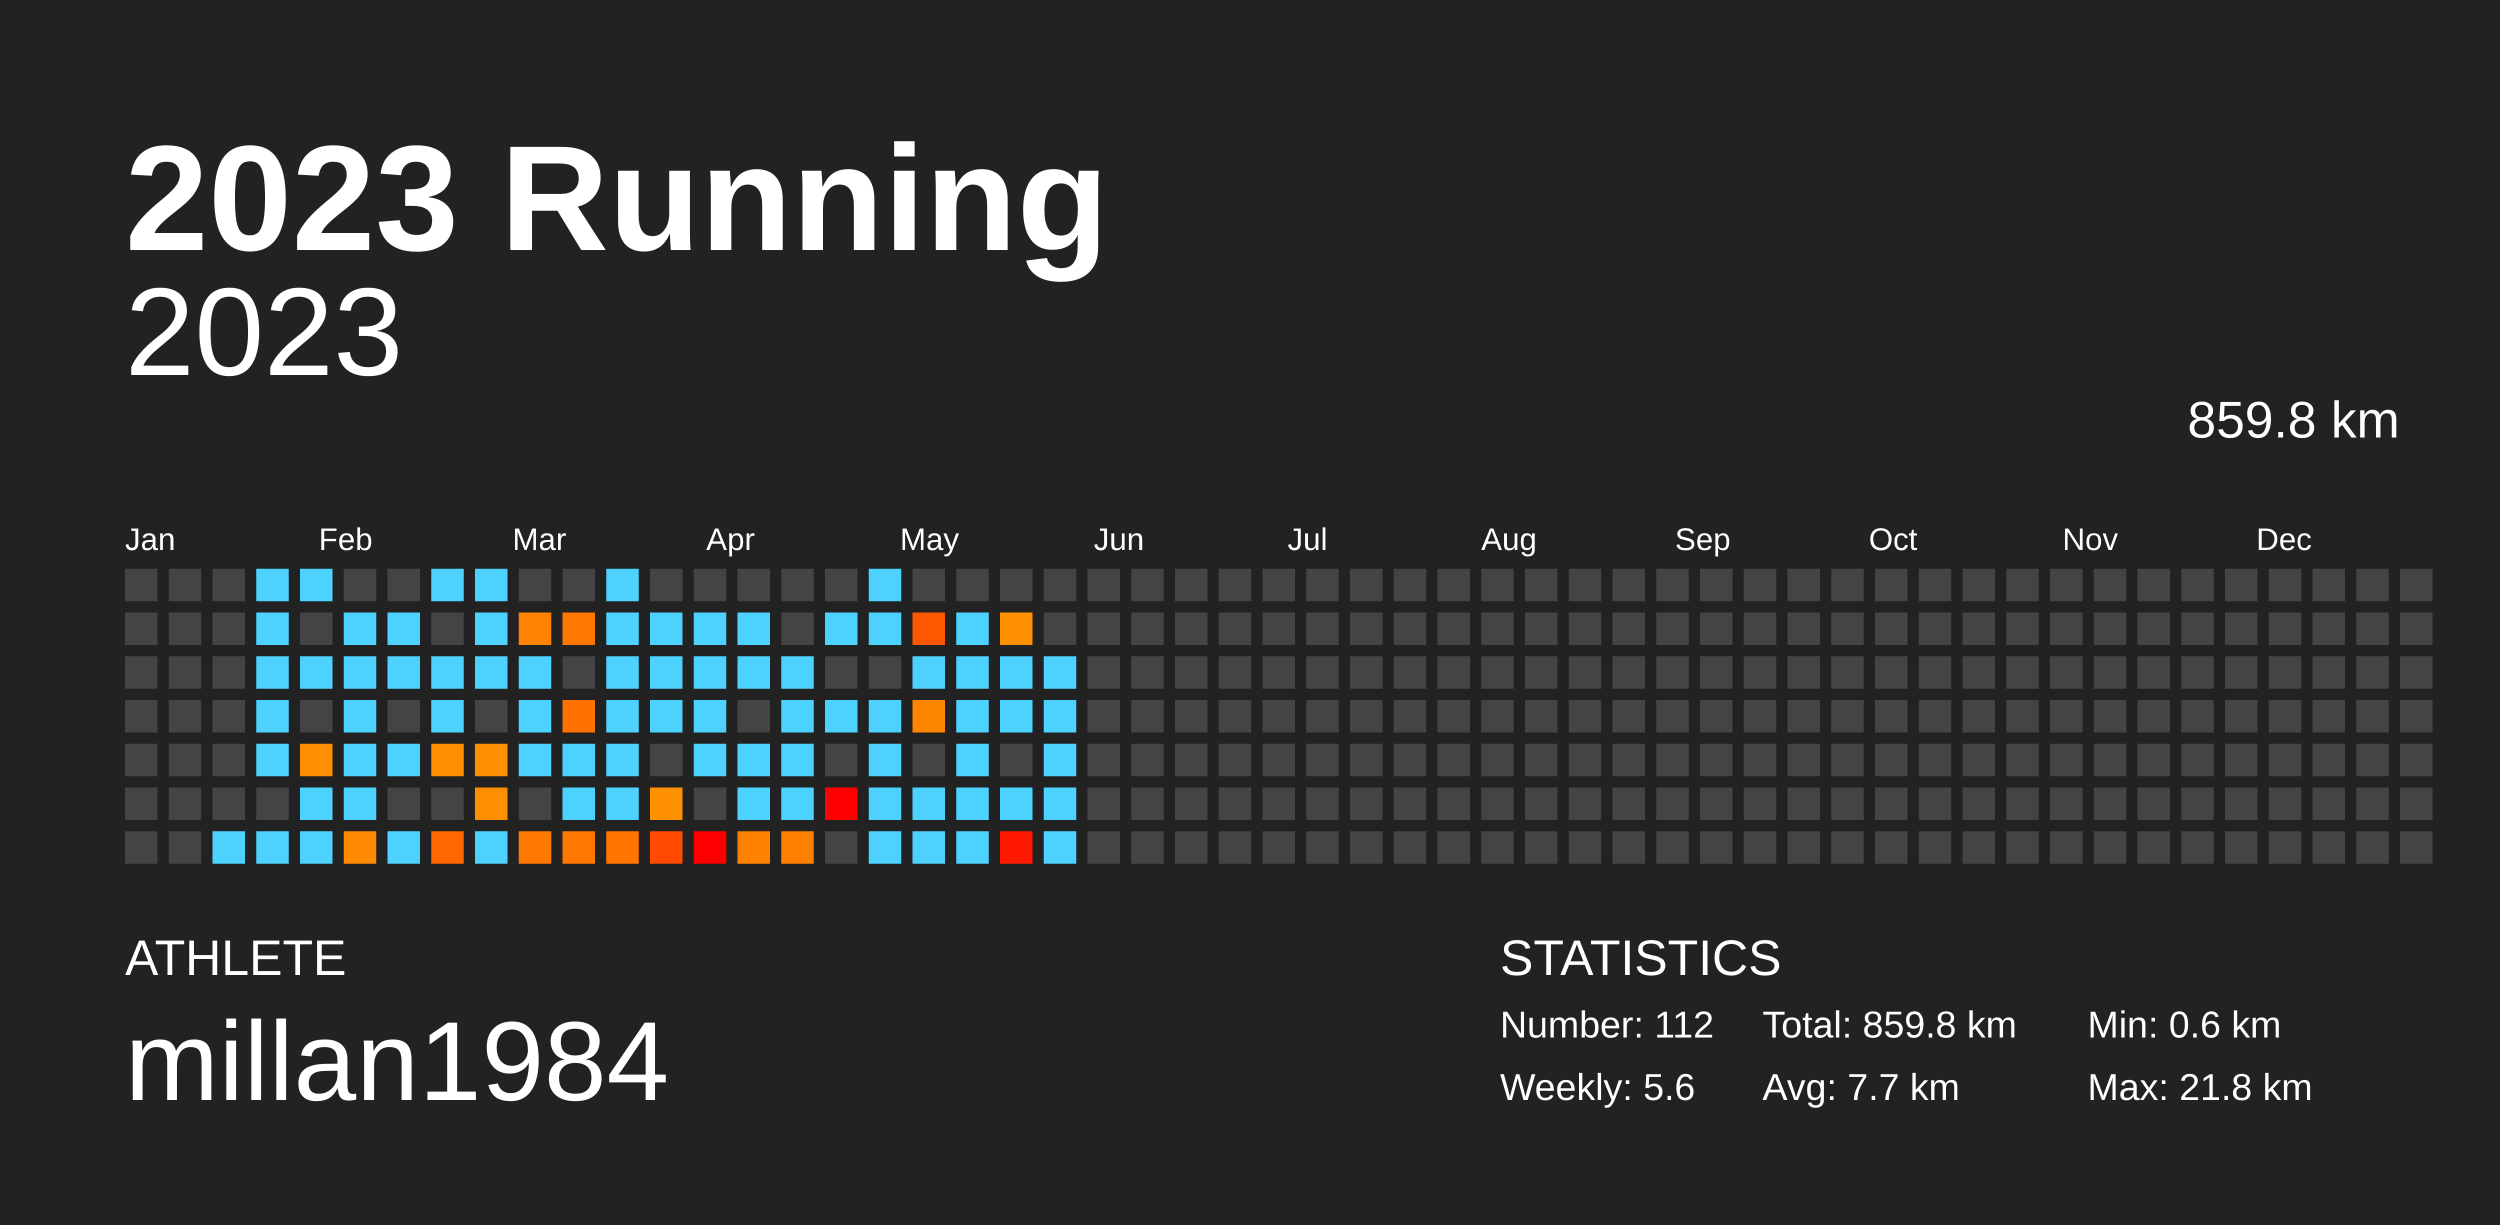
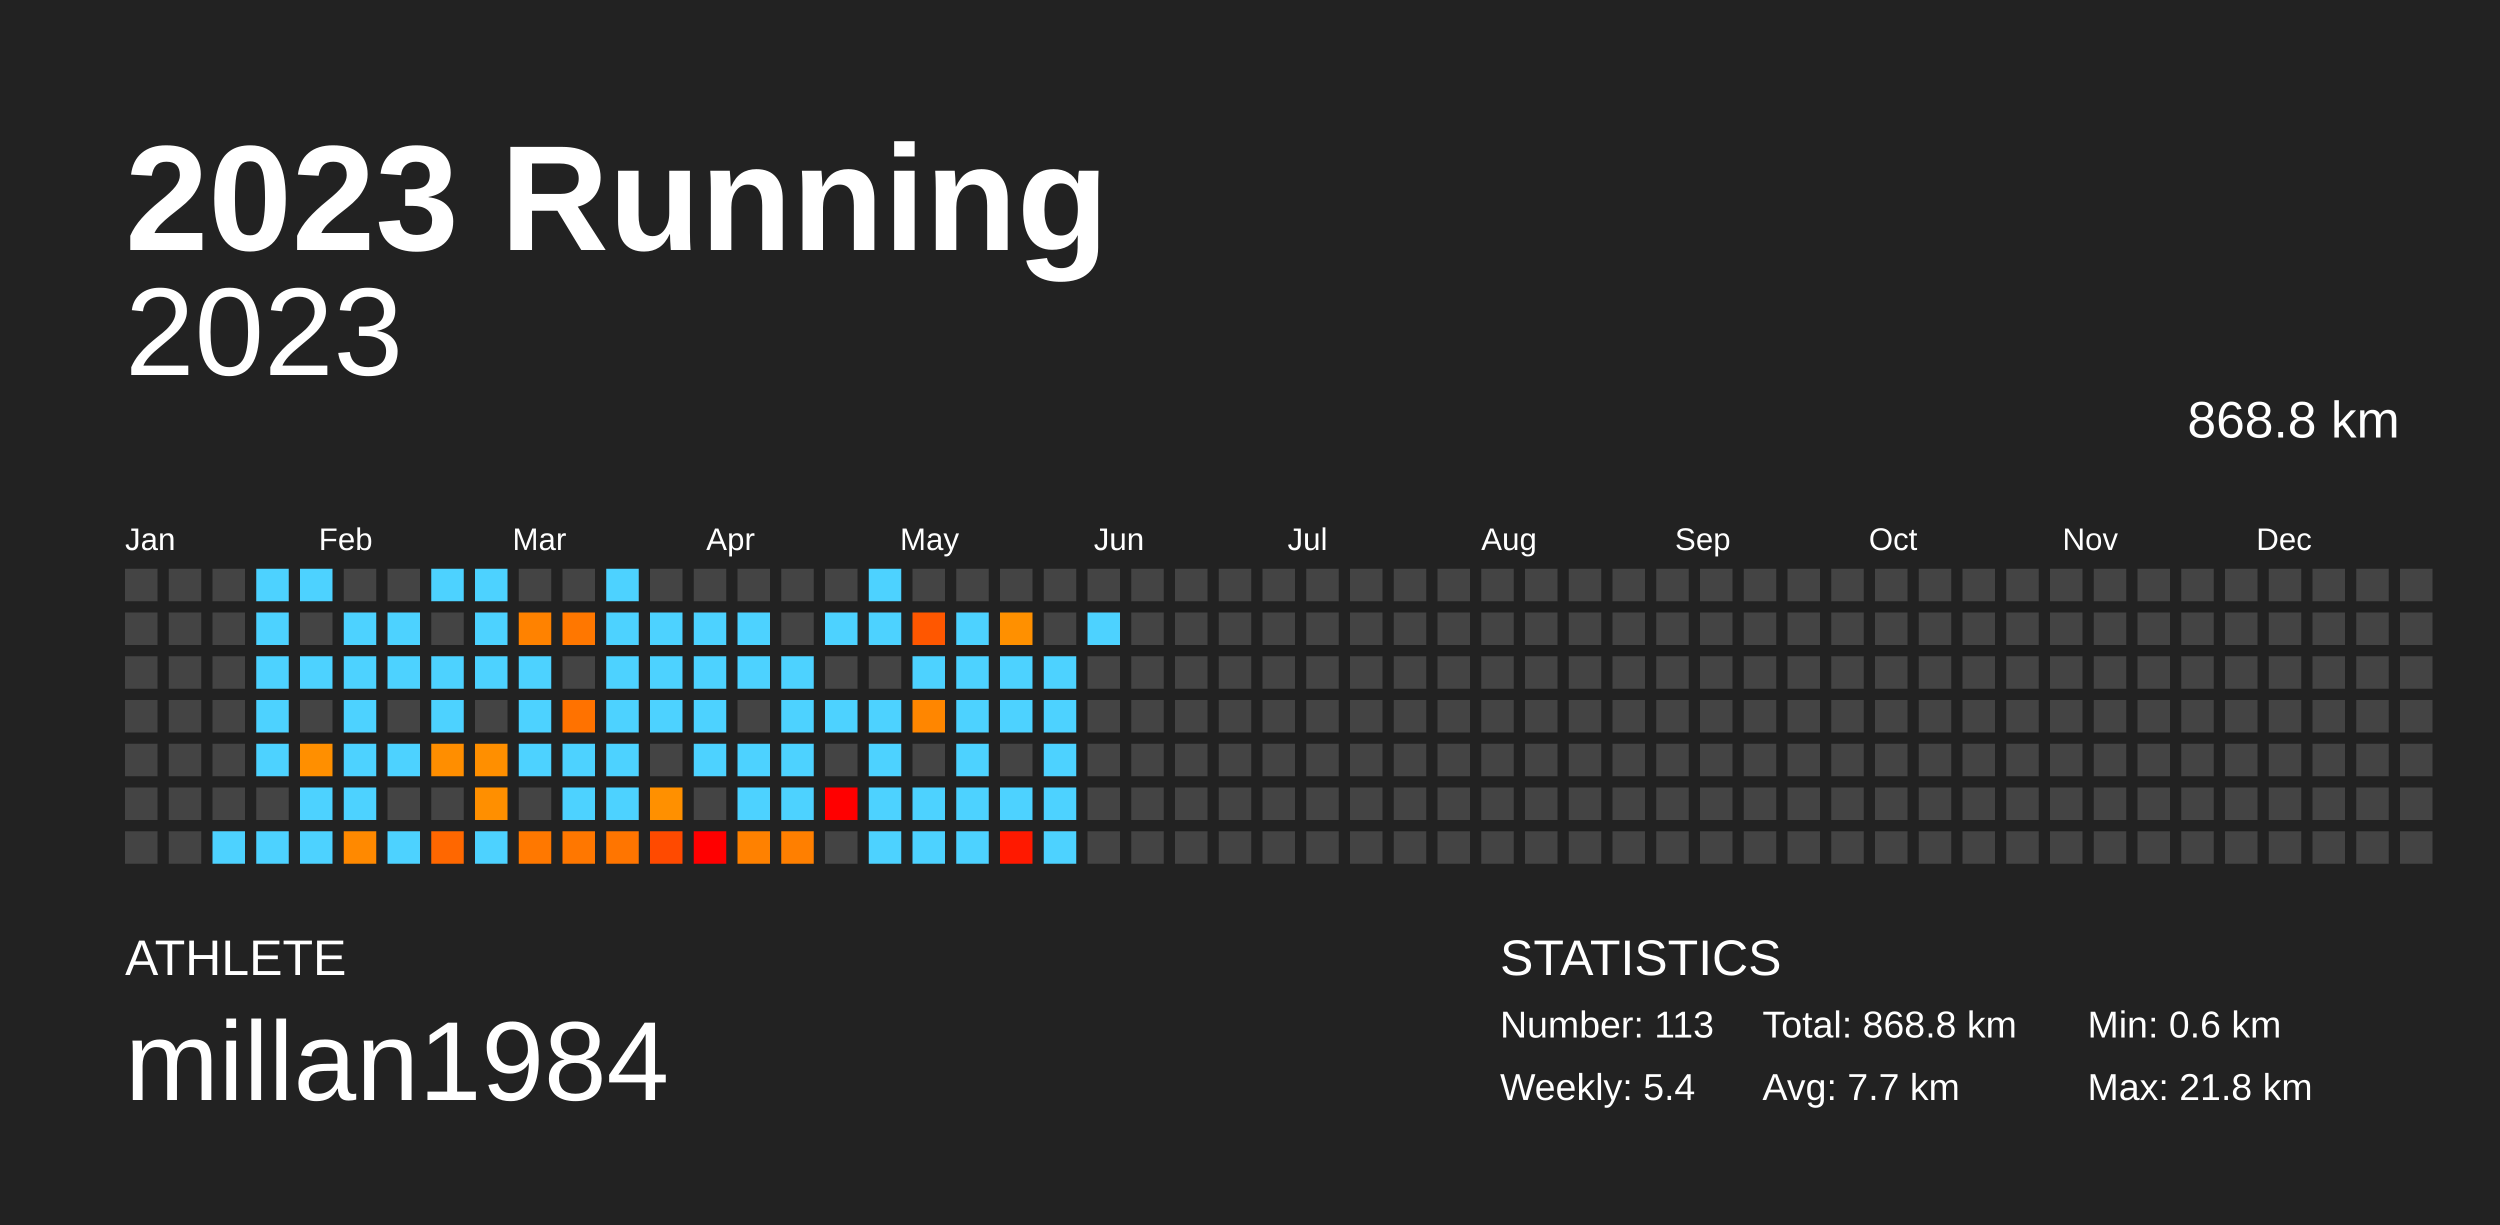
<svg xmlns="http://www.w3.org/2000/svg" baseProfile="full" height="98mm" version="1.1" viewBox="0,0,200,98" width="200mm">
  <defs />
  <rect fill="#222222" height="98" width="200" x="0" y="0" />
  <text fill="#FFFFFF" style="font-size:12px; font-family:Arial; font-weight:bold;" x="10" y="20">2023 Running</text>
  <text fill="#FFFFFF" style="font-size:4px; font-family:Arial" x="10" y="78">ATHLETE</text>
  <text fill="#FFFFFF" style="font-size:9px; font-family:Arial" x="10" y="88">millan1984</text>
  <text fill="#FFFFFF" style="font-size:4px; font-family:Arial" x="120" y="78">STATISTICS</text>
-   <text fill="#FFFFFF" style="font-size:3px; font-family:Arial" x="120" y="83">Number: 112</text>
-   <text fill="#FFFFFF" style="font-size:3px; font-family:Arial" x="120" y="88">Weekly: 5.6</text>
-   <text fill="#FFFFFF" style="font-size:3px; font-family:Arial" x="141" y="83">Total: 859.8 km</text>
+   <text fill="#FFFFFF" style="font-size:3px; font-family:Arial" x="120" y="83">Number: 113</text>
+   <text fill="#FFFFFF" style="font-size:3px; font-family:Arial" x="120" y="88">Weekly: 5.4</text>
+   <text fill="#FFFFFF" style="font-size:3px; font-family:Arial" x="141" y="83">Total: 868.8 km</text>
  <text fill="#FFFFFF" style="font-size:3px; font-family:Arial" x="141" y="88">Avg: 7.7 km</text>
  <text fill="#FFFFFF" style="font-size:3px; font-family:Arial" x="167" y="83">Min: 0.6 km</text>
  <text fill="#FFFFFF" style="font-size:3px; font-family:Arial" x="167" y="88">Max: 21.8 km</text>
  <text alignment-baseline="hanging" fill="#FFFFFF" style="font-size:10.0px; font-family:Arial;" x="10" y="30">2023</text>
-   <text alignment-baseline="hanging" fill="#FFFFFF" style="font-size:4.125px; font-family:Arial;" x="175" y="35">859.8 km</text>
+   <text alignment-baseline="hanging" fill="#FFFFFF" style="font-size:4.125px; font-family:Arial;" x="175" y="35">868.8 km</text>
  <text fill="#FFFFFF" style="font-size:2.5px; font-family:Arial" x="10.0" y="44">Jan</text>
  <text fill="#FFFFFF" style="font-size:2.5px; font-family:Arial" x="25.5" y="44">Feb</text>
  <text fill="#FFFFFF" style="font-size:2.5px; font-family:Arial" x="41.0" y="44">Mar</text>
  <text fill="#FFFFFF" style="font-size:2.5px; font-family:Arial" x="56.5" y="44">Apr</text>
  <text fill="#FFFFFF" style="font-size:2.5px; font-family:Arial" x="72.0" y="44">May</text>
  <text fill="#FFFFFF" style="font-size:2.5px; font-family:Arial" x="87.5" y="44">Jun</text>
  <text fill="#FFFFFF" style="font-size:2.5px; font-family:Arial" x="103.0" y="44">Jul</text>
  <text fill="#FFFFFF" style="font-size:2.5px; font-family:Arial" x="118.5" y="44">Aug</text>
  <text fill="#FFFFFF" style="font-size:2.5px; font-family:Arial" x="134.0" y="44">Sep</text>
  <text fill="#FFFFFF" style="font-size:2.5px; font-family:Arial" x="149.5" y="44">Oct</text>
  <text fill="#FFFFFF" style="font-size:2.5px; font-family:Arial" x="165.0" y="44">Nov</text>
  <text fill="#FFFFFF" style="font-size:2.5px; font-family:Arial" x="180.5" y="44">Dec</text>
  <rect fill="#444444" height="2.6" width="2.6" x="10.0" y="45.5" />
  <rect fill="#444444" height="2.6" width="2.6" x="10.0" y="49.0" />
  <rect fill="#444444" height="2.6" width="2.6" x="10.0" y="52.5" />
  <rect fill="#444444" height="2.6" width="2.6" x="10.0" y="56.0" />
  <rect fill="#444444" height="2.6" width="2.6" x="10.0" y="59.5" />
  <rect fill="#444444" height="2.6" width="2.6" x="10.0" y="63.0" />
  <rect fill="#444444" height="2.6" width="2.6" x="10.0" y="66.5" />
  <rect fill="#444444" height="2.6" width="2.6" x="13.5" y="45.5" />
  <rect fill="#444444" height="2.6" width="2.6" x="13.5" y="49.0" />
  <rect fill="#444444" height="2.6" width="2.6" x="13.5" y="52.5" />
  <rect fill="#444444" height="2.6" width="2.6" x="13.5" y="56.0" />
  <rect fill="#444444" height="2.6" width="2.6" x="13.5" y="59.5" />
  <rect fill="#444444" height="2.6" width="2.6" x="13.5" y="63.0" />
  <rect fill="#444444" height="2.6" width="2.6" x="13.5" y="66.5" />
  <rect fill="#444444" height="2.6" width="2.6" x="17.0" y="45.5" />
  <rect fill="#444444" height="2.6" width="2.6" x="17.0" y="49.0" />
  <rect fill="#444444" height="2.6" width="2.6" x="17.0" y="52.5" />
  <rect fill="#444444" height="2.6" width="2.6" x="17.0" y="56.0" />
  <rect fill="#444444" height="2.6" width="2.6" x="17.0" y="59.5" />
  <rect fill="#444444" height="2.6" width="2.6" x="17.0" y="63.0" />
  <rect fill="#4dd2ff" height="2.6" width="2.6" x="17.0" y="66.5" />
  <rect fill="#4dd2ff" height="2.6" width="2.6" x="20.5" y="45.5" />
  <rect fill="#4dd2ff" height="2.6" width="2.6" x="20.5" y="49.0" />
  <rect fill="#4dd2ff" height="2.6" width="2.6" x="20.5" y="52.5" />
  <rect fill="#4dd2ff" height="2.6" width="2.6" x="20.5" y="56.0" />
  <rect fill="#4dd2ff" height="2.6" width="2.6" x="20.5" y="59.5" />
  <rect fill="#444444" height="2.6" width="2.6" x="20.5" y="63.0" />
  <rect fill="#4dd2ff" height="2.6" width="2.6" x="20.5" y="66.5" />
  <rect fill="#4dd2ff" height="2.6" width="2.6" x="24.0" y="45.5" />
  <rect fill="#444444" height="2.6" width="2.6" x="24.0" y="49.0" />
  <rect fill="#4dd2ff" height="2.6" width="2.6" x="24.0" y="52.5" />
  <rect fill="#444444" height="2.6" width="2.6" x="24.0" y="56.0" />
  <rect fill="#ff8f00" height="2.6" width="2.6" x="24.0" y="59.5" />
  <rect fill="#4dd2ff" height="2.6" width="2.6" x="24.0" y="63.0" />
  <rect fill="#4dd2ff" height="2.6" width="2.6" x="24.0" y="66.5" />
  <rect fill="#444444" height="2.6" width="2.6" x="27.5" y="45.5" />
  <rect fill="#4dd2ff" height="2.6" width="2.6" x="27.5" y="49.0" />
  <rect fill="#4dd2ff" height="2.6" width="2.6" x="27.5" y="52.5" />
  <rect fill="#4dd2ff" height="2.6" width="2.6" x="27.5" y="56.0" />
  <rect fill="#4dd2ff" height="2.6" width="2.6" x="27.5" y="59.5" />
  <rect fill="#4dd2ff" height="2.6" width="2.6" x="27.5" y="63.0" />
  <rect fill="#ff8900" height="2.6" width="2.6" x="27.5" y="66.5" />
  <rect fill="#444444" height="2.6" width="2.6" x="31.0" y="45.5" />
  <rect fill="#4dd2ff" height="2.6" width="2.6" x="31.0" y="49.0" />
  <rect fill="#4dd2ff" height="2.6" width="2.6" x="31.0" y="52.5" />
  <rect fill="#444444" height="2.6" width="2.6" x="31.0" y="56.0" />
  <rect fill="#4dd2ff" height="2.6" width="2.6" x="31.0" y="59.5" />
  <rect fill="#444444" height="2.6" width="2.6" x="31.0" y="63.0" />
  <rect fill="#4dd2ff" height="2.6" width="2.6" x="31.0" y="66.5" />
  <rect fill="#4dd2ff" height="2.6" width="2.6" x="34.5" y="45.5" />
  <rect fill="#444444" height="2.6" width="2.6" x="34.5" y="49.0" />
  <rect fill="#4dd2ff" height="2.6" width="2.6" x="34.5" y="52.5" />
  <rect fill="#4dd2ff" height="2.6" width="2.6" x="34.5" y="56.0" />
  <rect fill="#ff8e00" height="2.6" width="2.6" x="34.5" y="59.5" />
  <rect fill="#444444" height="2.6" width="2.6" x="34.5" y="63.0" />
  <rect fill="#ff6700" height="2.6" width="2.6" x="34.5" y="66.5" />
  <rect fill="#4dd2ff" height="2.6" width="2.6" x="38.0" y="45.5" />
  <rect fill="#4dd2ff" height="2.6" width="2.6" x="38.0" y="49.0" />
  <rect fill="#4dd2ff" height="2.6" width="2.6" x="38.0" y="52.5" />
  <rect fill="#444444" height="2.6" width="2.6" x="38.0" y="56.0" />
  <rect fill="#ff8f00" height="2.6" width="2.6" x="38.0" y="59.5" />
  <rect fill="#ff8f00" height="2.6" width="2.6" x="38.0" y="63.0" />
  <rect fill="#4dd2ff" height="2.6" width="2.6" x="38.0" y="66.5" />
  <rect fill="#444444" height="2.6" width="2.6" x="41.5" y="45.5" />
  <rect fill="#ff8200" height="2.6" width="2.6" x="41.5" y="49.0" />
  <rect fill="#4dd2ff" height="2.6" width="2.6" x="41.5" y="52.5" />
  <rect fill="#4dd2ff" height="2.6" width="2.6" x="41.5" y="56.0" />
  <rect fill="#4dd2ff" height="2.6" width="2.6" x="41.5" y="59.5" />
  <rect fill="#444444" height="2.6" width="2.6" x="41.5" y="63.0" />
  <rect fill="#ff7800" height="2.6" width="2.6" x="41.5" y="66.5" />
  <rect fill="#444444" height="2.6" width="2.6" x="45.0" y="45.5" />
  <rect fill="#ff7700" height="2.6" width="2.6" x="45.0" y="49.0" />
  <rect fill="#444444" height="2.6" width="2.6" x="45.0" y="52.5" />
  <rect fill="#ff7200" height="2.6" width="2.6" x="45.0" y="56.0" />
  <rect fill="#4dd2ff" height="2.6" width="2.6" x="45.0" y="59.5" />
  <rect fill="#4dd2ff" height="2.6" width="2.6" x="45.0" y="63.0" />
  <rect fill="#ff7700" height="2.6" width="2.6" x="45.0" y="66.5" />
  <rect fill="#4dd2ff" height="2.6" width="2.6" x="48.5" y="45.5" />
  <rect fill="#4dd2ff" height="2.6" width="2.6" x="48.5" y="49.0" />
  <rect fill="#4dd2ff" height="2.6" width="2.6" x="48.5" y="52.5" />
  <rect fill="#4dd2ff" height="2.6" width="2.6" x="48.5" y="56.0" />
  <rect fill="#4dd2ff" height="2.6" width="2.6" x="48.5" y="59.5" />
  <rect fill="#4dd2ff" height="2.6" width="2.6" x="48.5" y="63.0" />
  <rect fill="#ff7500" height="2.6" width="2.6" x="48.5" y="66.5" />
  <rect fill="#444444" height="2.6" width="2.6" x="52.0" y="45.5" />
  <rect fill="#4dd2ff" height="2.6" width="2.6" x="52.0" y="49.0" />
  <rect fill="#4dd2ff" height="2.6" width="2.6" x="52.0" y="52.5" />
  <rect fill="#4dd2ff" height="2.6" width="2.6" x="52.0" y="56.0" />
  <rect fill="#444444" height="2.6" width="2.6" x="52.0" y="59.5" />
  <rect fill="#ff9000" height="2.6" width="2.6" x="52.0" y="63.0" />
  <rect fill="#ff4a00" height="2.6" width="2.6" x="52.0" y="66.5" />
  <rect fill="#444444" height="2.6" width="2.6" x="55.5" y="45.5" />
  <rect fill="#4dd2ff" height="2.6" width="2.6" x="55.5" y="49.0" />
  <rect fill="#4dd2ff" height="2.6" width="2.6" x="55.5" y="52.5" />
  <rect fill="#4dd2ff" height="2.6" width="2.6" x="55.5" y="56.0" />
  <rect fill="#4dd2ff" height="2.6" width="2.6" x="55.5" y="59.5" />
  <rect fill="#444444" height="2.6" width="2.6" x="55.5" y="63.0" />
  <rect fill="red" height="2.6" width="2.6" x="55.5" y="66.5" />
  <rect fill="#444444" height="2.6" width="2.6" x="59.0" y="45.5" />
  <rect fill="#4dd2ff" height="2.6" width="2.6" x="59.0" y="49.0" />
  <rect fill="#4dd2ff" height="2.6" width="2.6" x="59.0" y="52.5" />
  <rect fill="#444444" height="2.6" width="2.6" x="59.0" y="56.0" />
  <rect fill="#4dd2ff" height="2.6" width="2.6" x="59.0" y="59.5" />
  <rect fill="#4dd2ff" height="2.6" width="2.6" x="59.0" y="63.0" />
  <rect fill="#ff8100" height="2.6" width="2.6" x="59.0" y="66.5" />
  <rect fill="#444444" height="2.6" width="2.6" x="62.5" y="45.5" />
  <rect fill="#444444" height="2.6" width="2.6" x="62.5" y="49.0" />
  <rect fill="#4dd2ff" height="2.6" width="2.6" x="62.5" y="52.5" />
  <rect fill="#4dd2ff" height="2.6" width="2.6" x="62.5" y="56.0" />
  <rect fill="#4dd2ff" height="2.6" width="2.6" x="62.5" y="59.5" />
  <rect fill="#4dd2ff" height="2.6" width="2.6" x="62.5" y="63.0" />
  <rect fill="#ff7f00" height="2.6" width="2.6" x="62.5" y="66.5" />
  <rect fill="#444444" height="2.6" width="2.6" x="66.0" y="45.5" />
  <rect fill="#4dd2ff" height="2.6" width="2.6" x="66.0" y="49.0" />
  <rect fill="#444444" height="2.6" width="2.6" x="66.0" y="52.5" />
  <rect fill="#4dd2ff" height="2.6" width="2.6" x="66.0" y="56.0" />
  <rect fill="#444444" height="2.6" width="2.6" x="66.0" y="59.5" />
  <rect fill="red" height="2.6" width="2.6" x="66.0" y="63.0" />
  <rect fill="#444444" height="2.6" width="2.6" x="66.0" y="66.5" />
  <rect fill="#4dd2ff" height="2.6" width="2.6" x="69.5" y="45.5" />
  <rect fill="#4dd2ff" height="2.6" width="2.6" x="69.5" y="49.0" />
  <rect fill="#444444" height="2.6" width="2.6" x="69.5" y="52.5" />
  <rect fill="#4dd2ff" height="2.6" width="2.6" x="69.5" y="56.0" />
  <rect fill="#4dd2ff" height="2.6" width="2.6" x="69.5" y="59.5" />
  <rect fill="#4dd2ff" height="2.6" width="2.6" x="69.5" y="63.0" />
  <rect fill="#4dd2ff" height="2.6" width="2.6" x="69.5" y="66.5" />
  <rect fill="#444444" height="2.6" width="2.6" x="73.0" y="45.5" />
  <rect fill="#ff5700" height="2.6" width="2.6" x="73.0" y="49.0" />
  <rect fill="#4dd2ff" height="2.6" width="2.6" x="73.0" y="52.5" />
  <rect fill="#ff8600" height="2.6" width="2.6" x="73.0" y="56.0" />
  <rect fill="#444444" height="2.6" width="2.6" x="73.0" y="59.5" />
  <rect fill="#4dd2ff" height="2.6" width="2.6" x="73.0" y="63.0" />
  <rect fill="#4dd2ff" height="2.6" width="2.6" x="73.0" y="66.5" />
  <rect fill="#444444" height="2.6" width="2.6" x="76.5" y="45.5" />
  <rect fill="#4dd2ff" height="2.6" width="2.6" x="76.5" y="49.0" />
  <rect fill="#4dd2ff" height="2.6" width="2.6" x="76.5" y="52.5" />
  <rect fill="#4dd2ff" height="2.6" width="2.6" x="76.5" y="56.0" />
  <rect fill="#4dd2ff" height="2.6" width="2.6" x="76.5" y="59.5" />
  <rect fill="#4dd2ff" height="2.6" width="2.6" x="76.5" y="63.0" />
  <rect fill="#4dd2ff" height="2.6" width="2.6" x="76.5" y="66.5" />
  <rect fill="#444444" height="2.6" width="2.6" x="80.0" y="45.5" />
  <rect fill="#ff9000" height="2.6" width="2.6" x="80.0" y="49.0" />
  <rect fill="#4dd2ff" height="2.6" width="2.6" x="80.0" y="52.5" />
  <rect fill="#4dd2ff" height="2.6" width="2.6" x="80.0" y="56.0" />
  <rect fill="#444444" height="2.6" width="2.6" x="80.0" y="59.5" />
  <rect fill="#4dd2ff" height="2.6" width="2.6" x="80.0" y="63.0" />
  <rect fill="#ff1900" height="2.6" width="2.6" x="80.0" y="66.5" />
  <rect fill="#444444" height="2.6" width="2.6" x="83.5" y="45.5" />
  <rect fill="#444444" height="2.6" width="2.6" x="83.5" y="49.0" />
  <rect fill="#4dd2ff" height="2.6" width="2.6" x="83.5" y="52.5" />
  <rect fill="#4dd2ff" height="2.6" width="2.6" x="83.5" y="56.0" />
  <rect fill="#4dd2ff" height="2.6" width="2.6" x="83.5" y="59.5" />
  <rect fill="#4dd2ff" height="2.6" width="2.6" x="83.5" y="63.0" />
  <rect fill="#4dd2ff" height="2.6" width="2.6" x="83.5" y="66.5" />
  <rect fill="#444444" height="2.6" width="2.6" x="87.0" y="45.5" />
-   <rect fill="#444444" height="2.6" width="2.6" x="87.0" y="49.0" />
+   <rect fill="#4dd2ff" height="2.6" width="2.6" x="87.0" y="49.0" />
  <rect fill="#444444" height="2.6" width="2.6" x="87.0" y="52.5" />
  <rect fill="#444444" height="2.6" width="2.6" x="87.0" y="56.0" />
  <rect fill="#444444" height="2.6" width="2.6" x="87.0" y="59.5" />
  <rect fill="#444444" height="2.6" width="2.6" x="87.0" y="63.0" />
  <rect fill="#444444" height="2.6" width="2.6" x="87.0" y="66.5" />
  <rect fill="#444444" height="2.6" width="2.6" x="90.5" y="45.5" />
  <rect fill="#444444" height="2.6" width="2.6" x="90.5" y="49.0" />
  <rect fill="#444444" height="2.6" width="2.6" x="90.5" y="52.5" />
  <rect fill="#444444" height="2.6" width="2.6" x="90.5" y="56.0" />
  <rect fill="#444444" height="2.6" width="2.6" x="90.5" y="59.5" />
  <rect fill="#444444" height="2.6" width="2.6" x="90.5" y="63.0" />
  <rect fill="#444444" height="2.6" width="2.6" x="90.5" y="66.5" />
  <rect fill="#444444" height="2.6" width="2.6" x="94.0" y="45.5" />
  <rect fill="#444444" height="2.6" width="2.6" x="94.0" y="49.0" />
  <rect fill="#444444" height="2.6" width="2.6" x="94.0" y="52.5" />
  <rect fill="#444444" height="2.6" width="2.6" x="94.0" y="56.0" />
  <rect fill="#444444" height="2.6" width="2.6" x="94.0" y="59.5" />
  <rect fill="#444444" height="2.6" width="2.6" x="94.0" y="63.0" />
  <rect fill="#444444" height="2.6" width="2.6" x="94.0" y="66.5" />
  <rect fill="#444444" height="2.6" width="2.6" x="97.5" y="45.5" />
  <rect fill="#444444" height="2.6" width="2.6" x="97.5" y="49.0" />
  <rect fill="#444444" height="2.6" width="2.6" x="97.5" y="52.5" />
  <rect fill="#444444" height="2.6" width="2.6" x="97.5" y="56.0" />
  <rect fill="#444444" height="2.6" width="2.6" x="97.5" y="59.5" />
  <rect fill="#444444" height="2.6" width="2.6" x="97.5" y="63.0" />
  <rect fill="#444444" height="2.6" width="2.6" x="97.5" y="66.5" />
  <rect fill="#444444" height="2.6" width="2.6" x="101.0" y="45.5" />
  <rect fill="#444444" height="2.6" width="2.6" x="101.0" y="49.0" />
  <rect fill="#444444" height="2.6" width="2.6" x="101.0" y="52.5" />
  <rect fill="#444444" height="2.6" width="2.6" x="101.0" y="56.0" />
  <rect fill="#444444" height="2.6" width="2.6" x="101.0" y="59.5" />
  <rect fill="#444444" height="2.6" width="2.6" x="101.0" y="63.0" />
  <rect fill="#444444" height="2.6" width="2.6" x="101.0" y="66.5" />
  <rect fill="#444444" height="2.6" width="2.6" x="104.5" y="45.5" />
  <rect fill="#444444" height="2.6" width="2.6" x="104.5" y="49.0" />
  <rect fill="#444444" height="2.6" width="2.6" x="104.5" y="52.5" />
  <rect fill="#444444" height="2.6" width="2.6" x="104.5" y="56.0" />
  <rect fill="#444444" height="2.6" width="2.6" x="104.5" y="59.5" />
  <rect fill="#444444" height="2.6" width="2.6" x="104.5" y="63.0" />
  <rect fill="#444444" height="2.6" width="2.6" x="104.5" y="66.5" />
  <rect fill="#444444" height="2.6" width="2.6" x="108.0" y="45.5" />
  <rect fill="#444444" height="2.6" width="2.6" x="108.0" y="49.0" />
  <rect fill="#444444" height="2.6" width="2.6" x="108.0" y="52.5" />
  <rect fill="#444444" height="2.6" width="2.6" x="108.0" y="56.0" />
  <rect fill="#444444" height="2.6" width="2.6" x="108.0" y="59.5" />
  <rect fill="#444444" height="2.6" width="2.6" x="108.0" y="63.0" />
  <rect fill="#444444" height="2.6" width="2.6" x="108.0" y="66.5" />
  <rect fill="#444444" height="2.6" width="2.6" x="111.5" y="45.5" />
  <rect fill="#444444" height="2.6" width="2.6" x="111.5" y="49.0" />
  <rect fill="#444444" height="2.6" width="2.6" x="111.5" y="52.5" />
  <rect fill="#444444" height="2.6" width="2.6" x="111.5" y="56.0" />
  <rect fill="#444444" height="2.6" width="2.6" x="111.5" y="59.5" />
  <rect fill="#444444" height="2.6" width="2.6" x="111.5" y="63.0" />
  <rect fill="#444444" height="2.6" width="2.6" x="111.5" y="66.5" />
  <rect fill="#444444" height="2.6" width="2.6" x="115.0" y="45.5" />
  <rect fill="#444444" height="2.6" width="2.6" x="115.0" y="49.0" />
  <rect fill="#444444" height="2.6" width="2.6" x="115.0" y="52.5" />
  <rect fill="#444444" height="2.6" width="2.6" x="115.0" y="56.0" />
  <rect fill="#444444" height="2.6" width="2.6" x="115.0" y="59.5" />
  <rect fill="#444444" height="2.6" width="2.6" x="115.0" y="63.0" />
  <rect fill="#444444" height="2.6" width="2.6" x="115.0" y="66.5" />
  <rect fill="#444444" height="2.6" width="2.6" x="118.5" y="45.5" />
  <rect fill="#444444" height="2.6" width="2.6" x="118.5" y="49.0" />
  <rect fill="#444444" height="2.6" width="2.6" x="118.5" y="52.5" />
  <rect fill="#444444" height="2.6" width="2.6" x="118.5" y="56.0" />
  <rect fill="#444444" height="2.6" width="2.6" x="118.5" y="59.5" />
  <rect fill="#444444" height="2.6" width="2.6" x="118.5" y="63.0" />
  <rect fill="#444444" height="2.6" width="2.6" x="118.5" y="66.5" />
  <rect fill="#444444" height="2.6" width="2.6" x="122.0" y="45.5" />
  <rect fill="#444444" height="2.6" width="2.6" x="122.0" y="49.0" />
  <rect fill="#444444" height="2.6" width="2.6" x="122.0" y="52.5" />
  <rect fill="#444444" height="2.6" width="2.6" x="122.0" y="56.0" />
  <rect fill="#444444" height="2.6" width="2.6" x="122.0" y="59.5" />
  <rect fill="#444444" height="2.6" width="2.6" x="122.0" y="63.0" />
  <rect fill="#444444" height="2.6" width="2.6" x="122.0" y="66.5" />
  <rect fill="#444444" height="2.6" width="2.6" x="125.5" y="45.5" />
  <rect fill="#444444" height="2.6" width="2.6" x="125.5" y="49.0" />
  <rect fill="#444444" height="2.6" width="2.6" x="125.5" y="52.5" />
  <rect fill="#444444" height="2.6" width="2.6" x="125.5" y="56.0" />
  <rect fill="#444444" height="2.6" width="2.6" x="125.5" y="59.5" />
  <rect fill="#444444" height="2.6" width="2.6" x="125.5" y="63.0" />
  <rect fill="#444444" height="2.6" width="2.6" x="125.5" y="66.5" />
  <rect fill="#444444" height="2.6" width="2.6" x="129.0" y="45.5" />
  <rect fill="#444444" height="2.6" width="2.6" x="129.0" y="49.0" />
  <rect fill="#444444" height="2.6" width="2.6" x="129.0" y="52.5" />
  <rect fill="#444444" height="2.6" width="2.6" x="129.0" y="56.0" />
  <rect fill="#444444" height="2.6" width="2.6" x="129.0" y="59.5" />
  <rect fill="#444444" height="2.6" width="2.6" x="129.0" y="63.0" />
  <rect fill="#444444" height="2.6" width="2.6" x="129.0" y="66.5" />
  <rect fill="#444444" height="2.6" width="2.6" x="132.5" y="45.5" />
  <rect fill="#444444" height="2.6" width="2.6" x="132.5" y="49.0" />
  <rect fill="#444444" height="2.6" width="2.6" x="132.5" y="52.5" />
  <rect fill="#444444" height="2.6" width="2.6" x="132.5" y="56.0" />
  <rect fill="#444444" height="2.6" width="2.6" x="132.5" y="59.5" />
  <rect fill="#444444" height="2.6" width="2.6" x="132.5" y="63.0" />
  <rect fill="#444444" height="2.6" width="2.6" x="132.5" y="66.5" />
  <rect fill="#444444" height="2.6" width="2.6" x="136.0" y="45.5" />
  <rect fill="#444444" height="2.6" width="2.6" x="136.0" y="49.0" />
  <rect fill="#444444" height="2.6" width="2.6" x="136.0" y="52.5" />
  <rect fill="#444444" height="2.6" width="2.6" x="136.0" y="56.0" />
  <rect fill="#444444" height="2.6" width="2.6" x="136.0" y="59.5" />
  <rect fill="#444444" height="2.6" width="2.6" x="136.0" y="63.0" />
  <rect fill="#444444" height="2.6" width="2.6" x="136.0" y="66.5" />
  <rect fill="#444444" height="2.6" width="2.6" x="139.5" y="45.5" />
  <rect fill="#444444" height="2.6" width="2.6" x="139.5" y="49.0" />
  <rect fill="#444444" height="2.6" width="2.6" x="139.5" y="52.5" />
  <rect fill="#444444" height="2.6" width="2.6" x="139.5" y="56.0" />
  <rect fill="#444444" height="2.6" width="2.6" x="139.5" y="59.5" />
  <rect fill="#444444" height="2.6" width="2.6" x="139.5" y="63.0" />
  <rect fill="#444444" height="2.6" width="2.6" x="139.5" y="66.5" />
  <rect fill="#444444" height="2.6" width="2.6" x="143.0" y="45.5" />
  <rect fill="#444444" height="2.6" width="2.6" x="143.0" y="49.0" />
  <rect fill="#444444" height="2.6" width="2.6" x="143.0" y="52.5" />
  <rect fill="#444444" height="2.6" width="2.6" x="143.0" y="56.0" />
  <rect fill="#444444" height="2.6" width="2.6" x="143.0" y="59.5" />
  <rect fill="#444444" height="2.6" width="2.6" x="143.0" y="63.0" />
  <rect fill="#444444" height="2.6" width="2.6" x="143.0" y="66.5" />
  <rect fill="#444444" height="2.6" width="2.6" x="146.5" y="45.5" />
  <rect fill="#444444" height="2.6" width="2.6" x="146.5" y="49.0" />
  <rect fill="#444444" height="2.6" width="2.6" x="146.5" y="52.5" />
  <rect fill="#444444" height="2.6" width="2.6" x="146.5" y="56.0" />
  <rect fill="#444444" height="2.6" width="2.6" x="146.5" y="59.5" />
  <rect fill="#444444" height="2.6" width="2.6" x="146.5" y="63.0" />
  <rect fill="#444444" height="2.6" width="2.6" x="146.5" y="66.5" />
  <rect fill="#444444" height="2.6" width="2.6" x="150.0" y="45.5" />
  <rect fill="#444444" height="2.6" width="2.6" x="150.0" y="49.0" />
  <rect fill="#444444" height="2.6" width="2.6" x="150.0" y="52.5" />
  <rect fill="#444444" height="2.6" width="2.6" x="150.0" y="56.0" />
  <rect fill="#444444" height="2.6" width="2.6" x="150.0" y="59.5" />
  <rect fill="#444444" height="2.6" width="2.6" x="150.0" y="63.0" />
  <rect fill="#444444" height="2.6" width="2.6" x="150.0" y="66.5" />
  <rect fill="#444444" height="2.6" width="2.6" x="153.5" y="45.5" />
  <rect fill="#444444" height="2.6" width="2.6" x="153.5" y="49.0" />
  <rect fill="#444444" height="2.6" width="2.6" x="153.5" y="52.5" />
  <rect fill="#444444" height="2.6" width="2.6" x="153.5" y="56.0" />
  <rect fill="#444444" height="2.6" width="2.6" x="153.5" y="59.5" />
  <rect fill="#444444" height="2.6" width="2.6" x="153.5" y="63.0" />
  <rect fill="#444444" height="2.6" width="2.6" x="153.5" y="66.5" />
  <rect fill="#444444" height="2.6" width="2.6" x="157.0" y="45.5" />
  <rect fill="#444444" height="2.6" width="2.6" x="157.0" y="49.0" />
  <rect fill="#444444" height="2.6" width="2.6" x="157.0" y="52.5" />
  <rect fill="#444444" height="2.6" width="2.6" x="157.0" y="56.0" />
  <rect fill="#444444" height="2.6" width="2.6" x="157.0" y="59.5" />
  <rect fill="#444444" height="2.6" width="2.6" x="157.0" y="63.0" />
  <rect fill="#444444" height="2.6" width="2.6" x="157.0" y="66.5" />
  <rect fill="#444444" height="2.6" width="2.6" x="160.5" y="45.5" />
  <rect fill="#444444" height="2.6" width="2.6" x="160.5" y="49.0" />
  <rect fill="#444444" height="2.6" width="2.6" x="160.5" y="52.5" />
  <rect fill="#444444" height="2.6" width="2.6" x="160.5" y="56.0" />
  <rect fill="#444444" height="2.6" width="2.6" x="160.5" y="59.5" />
  <rect fill="#444444" height="2.6" width="2.6" x="160.5" y="63.0" />
  <rect fill="#444444" height="2.6" width="2.6" x="160.5" y="66.5" />
  <rect fill="#444444" height="2.6" width="2.6" x="164.0" y="45.5" />
  <rect fill="#444444" height="2.6" width="2.6" x="164.0" y="49.0" />
  <rect fill="#444444" height="2.6" width="2.6" x="164.0" y="52.5" />
  <rect fill="#444444" height="2.6" width="2.6" x="164.0" y="56.0" />
  <rect fill="#444444" height="2.6" width="2.6" x="164.0" y="59.5" />
  <rect fill="#444444" height="2.6" width="2.6" x="164.0" y="63.0" />
  <rect fill="#444444" height="2.6" width="2.6" x="164.0" y="66.5" />
  <rect fill="#444444" height="2.6" width="2.6" x="167.5" y="45.5" />
  <rect fill="#444444" height="2.6" width="2.6" x="167.5" y="49.0" />
  <rect fill="#444444" height="2.6" width="2.6" x="167.5" y="52.5" />
  <rect fill="#444444" height="2.6" width="2.6" x="167.5" y="56.0" />
  <rect fill="#444444" height="2.6" width="2.6" x="167.5" y="59.5" />
  <rect fill="#444444" height="2.6" width="2.6" x="167.5" y="63.0" />
  <rect fill="#444444" height="2.6" width="2.6" x="167.5" y="66.5" />
  <rect fill="#444444" height="2.6" width="2.6" x="171.0" y="45.5" />
  <rect fill="#444444" height="2.6" width="2.6" x="171.0" y="49.0" />
  <rect fill="#444444" height="2.6" width="2.6" x="171.0" y="52.5" />
  <rect fill="#444444" height="2.6" width="2.6" x="171.0" y="56.0" />
  <rect fill="#444444" height="2.6" width="2.6" x="171.0" y="59.5" />
  <rect fill="#444444" height="2.6" width="2.6" x="171.0" y="63.0" />
  <rect fill="#444444" height="2.6" width="2.6" x="171.0" y="66.5" />
  <rect fill="#444444" height="2.6" width="2.6" x="174.5" y="45.5" />
  <rect fill="#444444" height="2.6" width="2.6" x="174.5" y="49.0" />
  <rect fill="#444444" height="2.6" width="2.6" x="174.5" y="52.5" />
  <rect fill="#444444" height="2.6" width="2.6" x="174.5" y="56.0" />
  <rect fill="#444444" height="2.6" width="2.6" x="174.5" y="59.5" />
  <rect fill="#444444" height="2.6" width="2.6" x="174.5" y="63.0" />
  <rect fill="#444444" height="2.6" width="2.6" x="174.5" y="66.5" />
  <rect fill="#444444" height="2.6" width="2.6" x="178.0" y="45.5" />
  <rect fill="#444444" height="2.6" width="2.6" x="178.0" y="49.0" />
  <rect fill="#444444" height="2.6" width="2.6" x="178.0" y="52.5" />
  <rect fill="#444444" height="2.6" width="2.6" x="178.0" y="56.0" />
  <rect fill="#444444" height="2.6" width="2.6" x="178.0" y="59.5" />
  <rect fill="#444444" height="2.6" width="2.6" x="178.0" y="63.0" />
  <rect fill="#444444" height="2.6" width="2.6" x="178.0" y="66.5" />
  <rect fill="#444444" height="2.6" width="2.6" x="181.5" y="45.5" />
  <rect fill="#444444" height="2.6" width="2.6" x="181.5" y="49.0" />
  <rect fill="#444444" height="2.6" width="2.6" x="181.5" y="52.5" />
  <rect fill="#444444" height="2.6" width="2.6" x="181.5" y="56.0" />
  <rect fill="#444444" height="2.6" width="2.6" x="181.5" y="59.5" />
  <rect fill="#444444" height="2.6" width="2.6" x="181.5" y="63.0" />
  <rect fill="#444444" height="2.6" width="2.6" x="181.5" y="66.5" />
  <rect fill="#444444" height="2.6" width="2.6" x="185.0" y="45.5" />
  <rect fill="#444444" height="2.6" width="2.6" x="185.0" y="49.0" />
  <rect fill="#444444" height="2.6" width="2.6" x="185.0" y="52.5" />
  <rect fill="#444444" height="2.6" width="2.6" x="185.0" y="56.0" />
  <rect fill="#444444" height="2.6" width="2.6" x="185.0" y="59.5" />
  <rect fill="#444444" height="2.6" width="2.6" x="185.0" y="63.0" />
  <rect fill="#444444" height="2.6" width="2.6" x="185.0" y="66.5" />
  <rect fill="#444444" height="2.6" width="2.6" x="188.5" y="45.5" />
  <rect fill="#444444" height="2.6" width="2.6" x="188.5" y="49.0" />
  <rect fill="#444444" height="2.6" width="2.6" x="188.5" y="52.5" />
  <rect fill="#444444" height="2.6" width="2.6" x="188.5" y="56.0" />
  <rect fill="#444444" height="2.6" width="2.6" x="188.5" y="59.5" />
  <rect fill="#444444" height="2.6" width="2.6" x="188.5" y="63.0" />
  <rect fill="#444444" height="2.6" width="2.6" x="188.5" y="66.5" />
  <rect fill="#444444" height="2.6" width="2.6" x="192.0" y="45.5" />
  <rect fill="#444444" height="2.6" width="2.6" x="192.0" y="49.0" />
  <rect fill="#444444" height="2.6" width="2.6" x="192.0" y="52.5" />
  <rect fill="#444444" height="2.6" width="2.6" x="192.0" y="56.0" />
  <rect fill="#444444" height="2.6" width="2.6" x="192.0" y="59.5" />
  <rect fill="#444444" height="2.6" width="2.6" x="192.0" y="63.0" />
  <rect fill="#444444" height="2.6" width="2.6" x="192.0" y="66.5" />
</svg>
